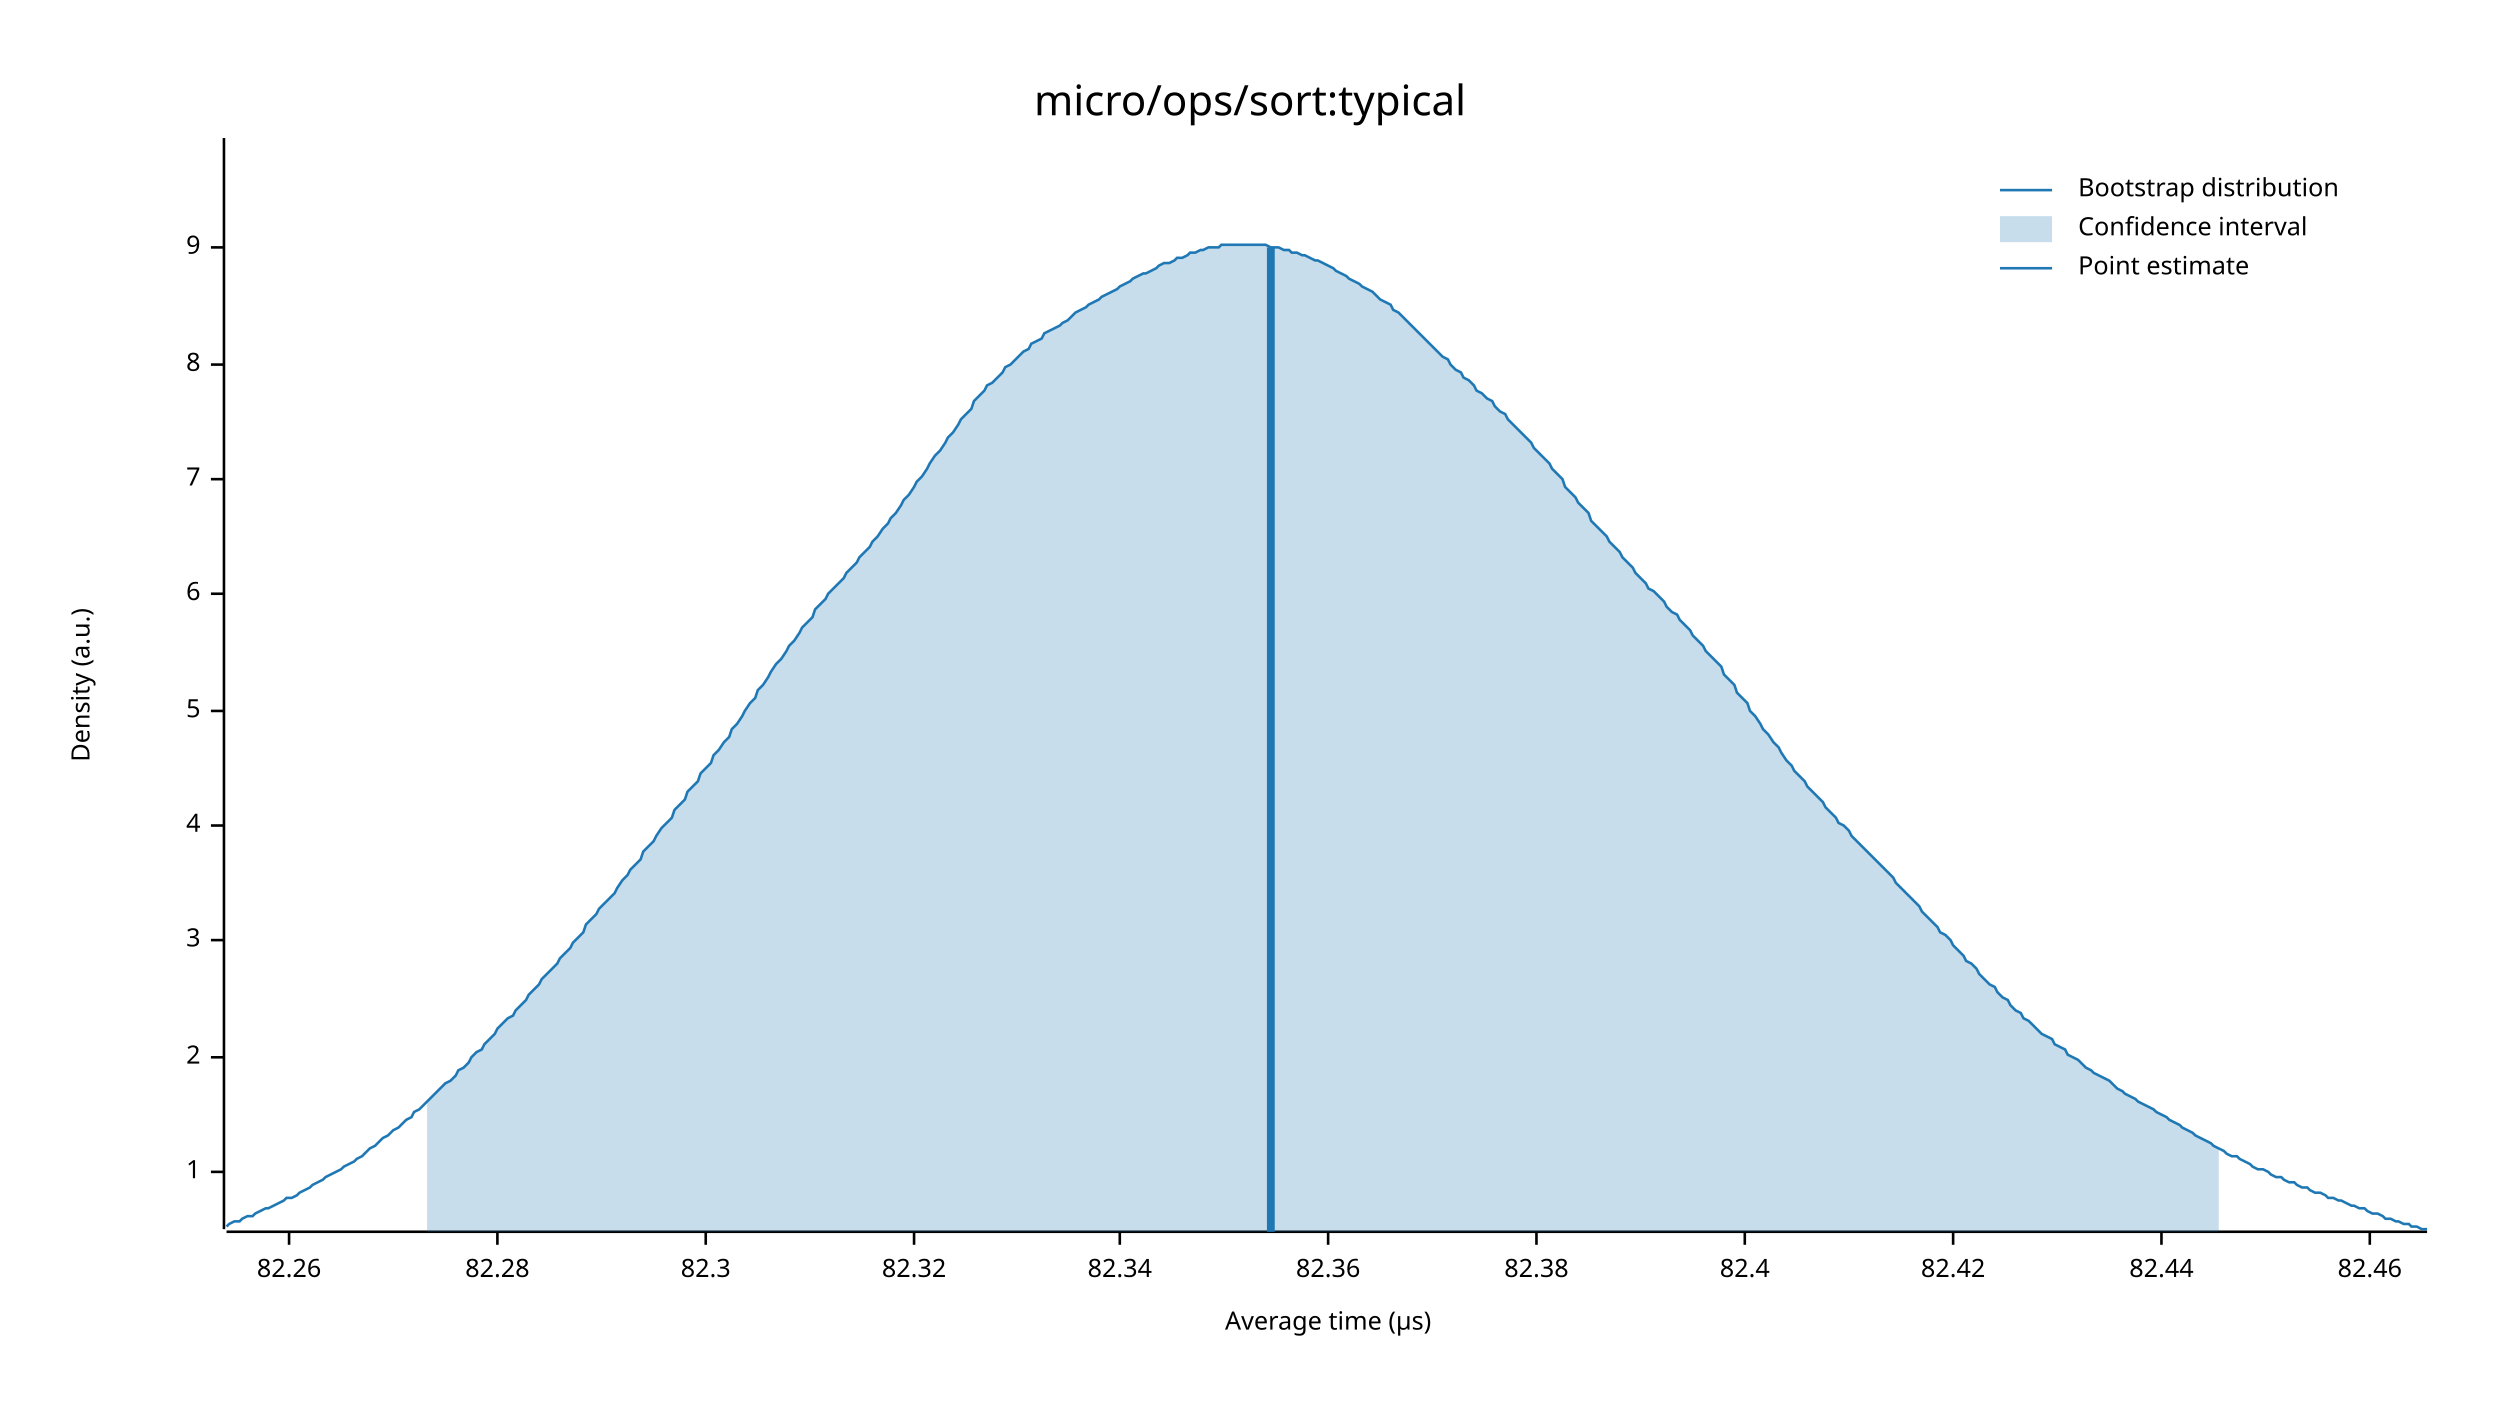
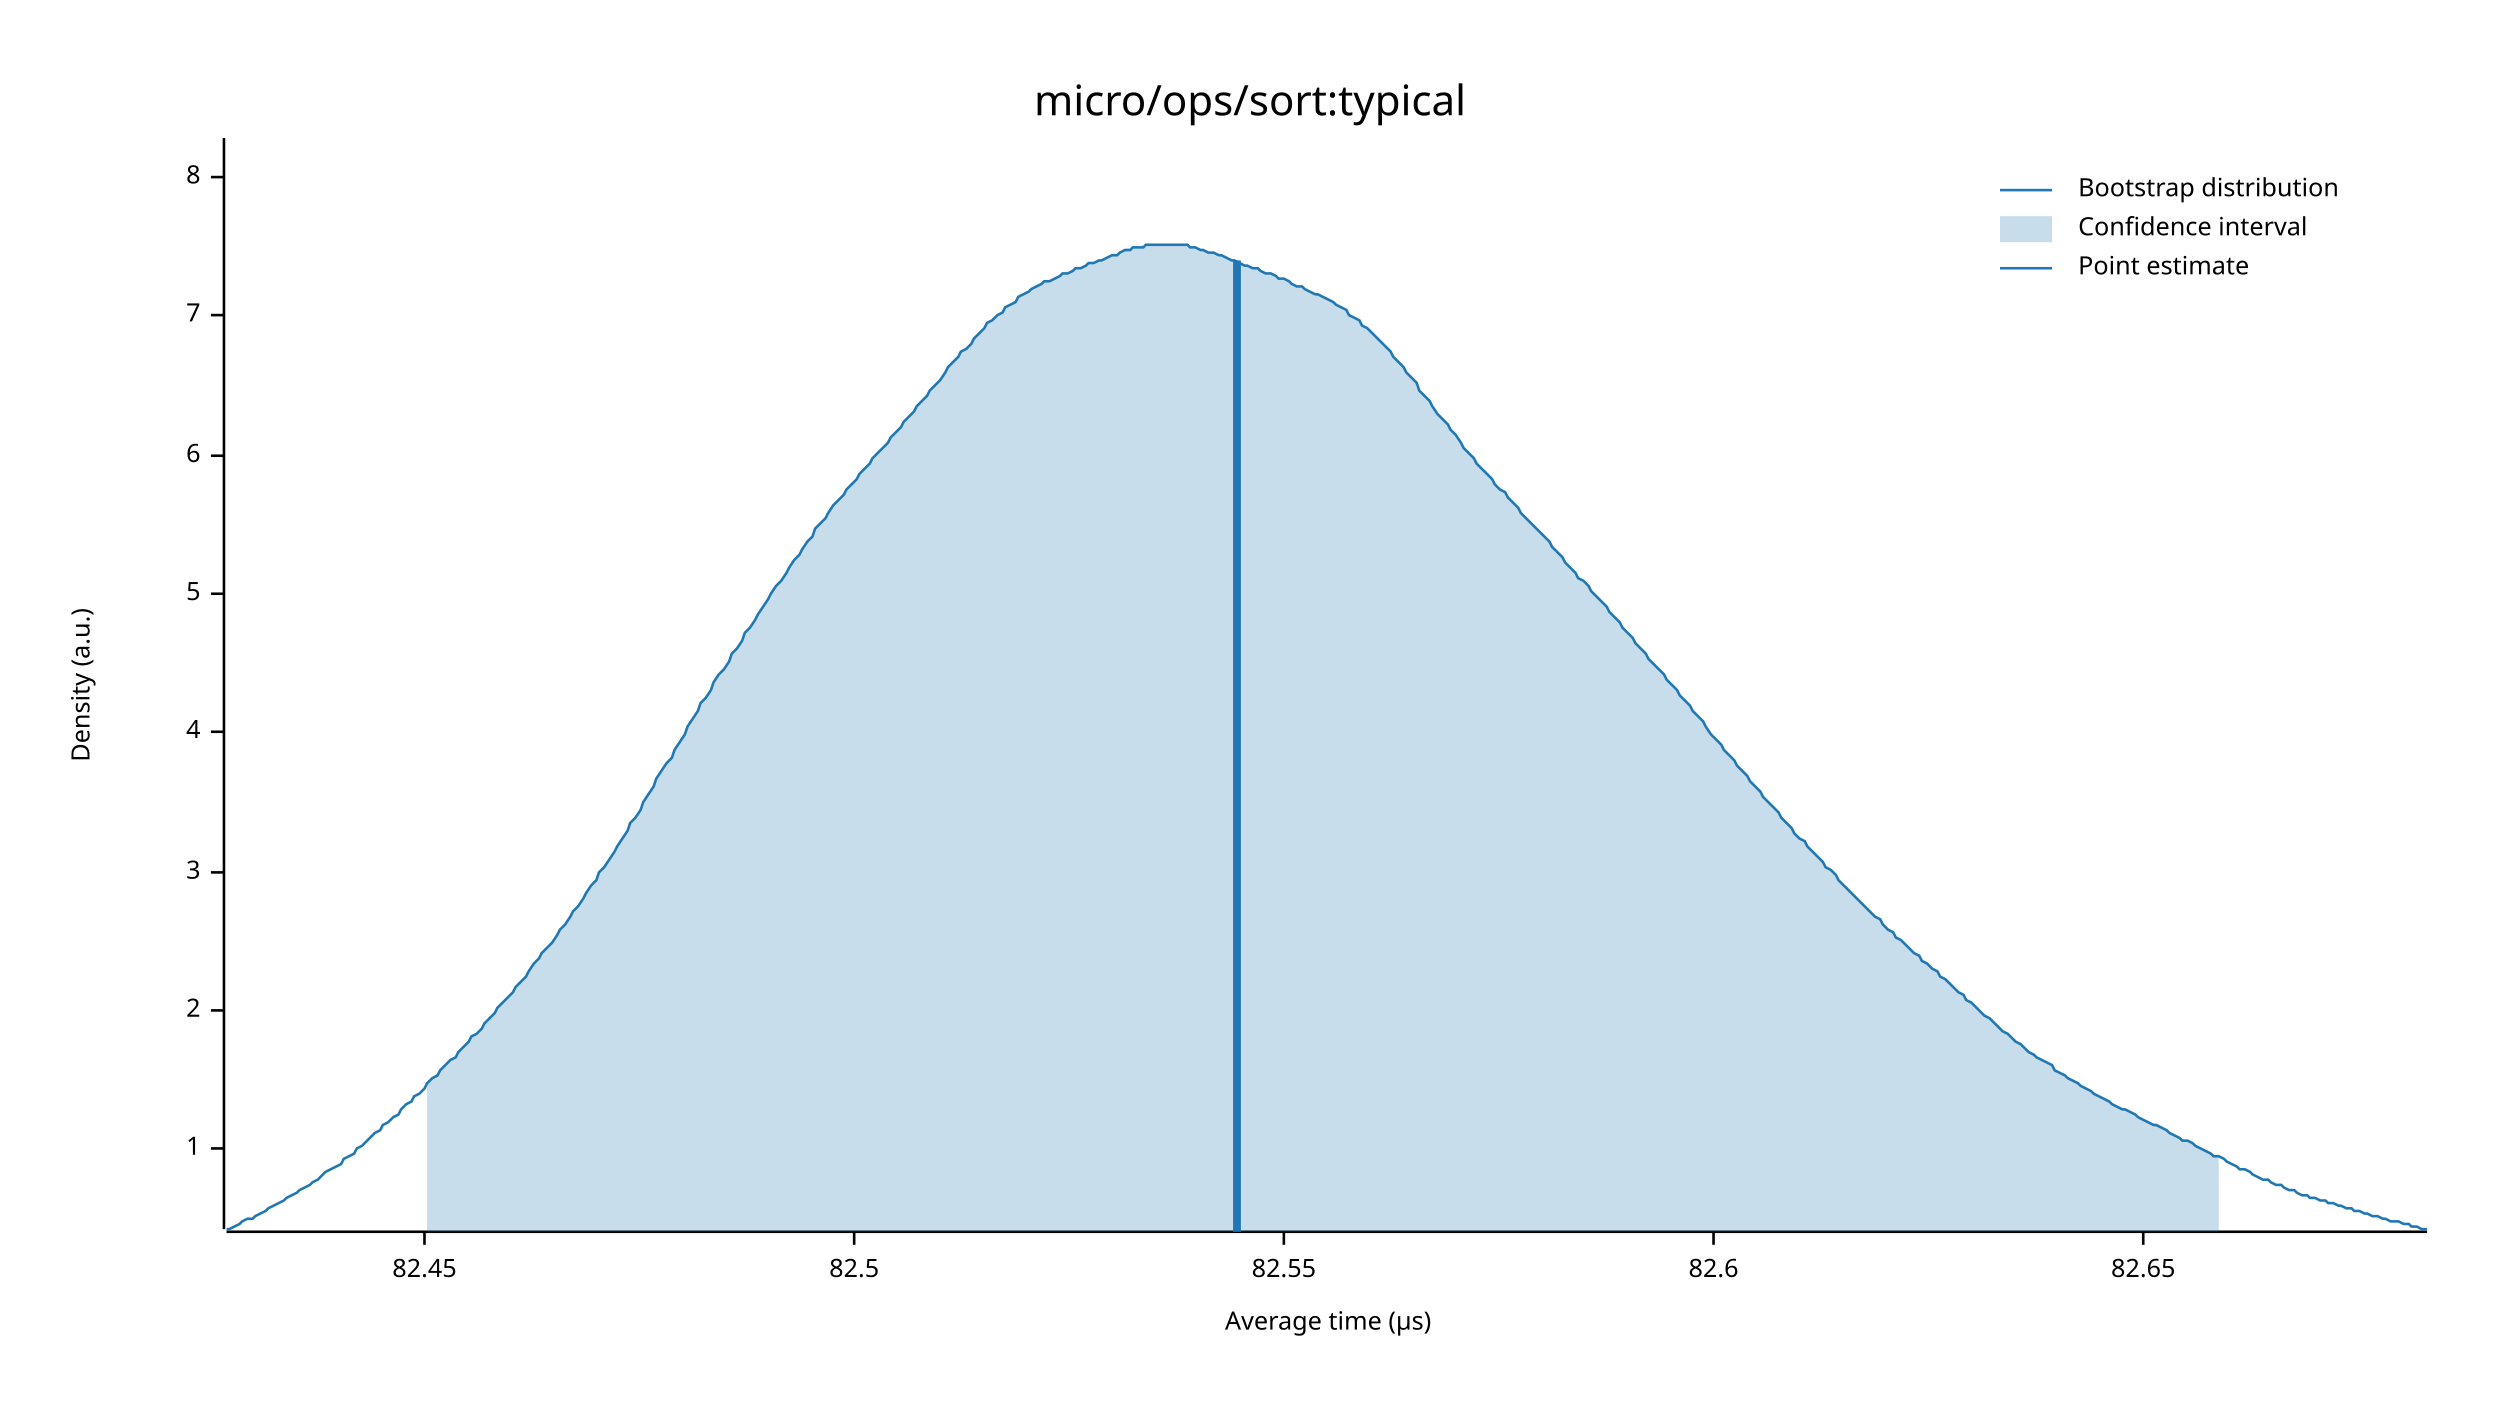
<svg xmlns="http://www.w3.org/2000/svg" width="960" height="540" viewBox="0 0 960 540">
  <text x="480" y="32" dy="0.76em" text-anchor="middle" font-family="sans-serif" font-size="16.129" opacity="1" fill="#000000">
micro/ops/sort:typical
</text>
  <text x="27" y="263" dy="0.76em" text-anchor="middle" font-family="sans-serif" font-size="9.677" opacity="1" fill="#000000" transform="rotate(270, 27, 263)">
Density (a.u.)
</text>
  <text x="510" y="513" dy="-0.5ex" text-anchor="middle" font-family="sans-serif" font-size="9.677" opacity="1" fill="#000000">
Average time (µs)
</text>
  <polyline fill="none" opacity="1" stroke="#000000" stroke-width="1" points="86,53 86,472 " />
-   <text x="77" y="450" dy="0.5ex" text-anchor="end" font-family="sans-serif" font-size="9.677" opacity="1" fill="#000000">
+   <text x="77" y="441" dy="0.5ex" text-anchor="end" font-family="sans-serif" font-size="9.677" opacity="1" fill="#000000">
1
</text>
-   <polyline fill="none" opacity="1" stroke="#000000" stroke-width="1" points="81,450 86,450 " />
-   <text x="77" y="406" dy="0.5ex" text-anchor="end" font-family="sans-serif" font-size="9.677" opacity="1" fill="#000000">
+   <polyline fill="none" opacity="1" stroke="#000000" stroke-width="1" points="81,441 86,441 " />
+   <text x="77" y="388" dy="0.5ex" text-anchor="end" font-family="sans-serif" font-size="9.677" opacity="1" fill="#000000">
2
</text>
-   <polyline fill="none" opacity="1" stroke="#000000" stroke-width="1" points="81,406 86,406 " />
-   <text x="77" y="361" dy="0.5ex" text-anchor="end" font-family="sans-serif" font-size="9.677" opacity="1" fill="#000000">
+   <polyline fill="none" opacity="1" stroke="#000000" stroke-width="1" points="81,388 86,388 " />
+   <text x="77" y="335" dy="0.5ex" text-anchor="end" font-family="sans-serif" font-size="9.677" opacity="1" fill="#000000">
3
</text>
-   <polyline fill="none" opacity="1" stroke="#000000" stroke-width="1" points="81,361 86,361 " />
-   <text x="77" y="317" dy="0.5ex" text-anchor="end" font-family="sans-serif" font-size="9.677" opacity="1" fill="#000000">
+   <polyline fill="none" opacity="1" stroke="#000000" stroke-width="1" points="81,335 86,335 " />
+   <text x="77" y="281" dy="0.5ex" text-anchor="end" font-family="sans-serif" font-size="9.677" opacity="1" fill="#000000">
4
</text>
-   <polyline fill="none" opacity="1" stroke="#000000" stroke-width="1" points="81,317 86,317 " />
-   <text x="77" y="273" dy="0.5ex" text-anchor="end" font-family="sans-serif" font-size="9.677" opacity="1" fill="#000000">
+   <polyline fill="none" opacity="1" stroke="#000000" stroke-width="1" points="81,281 86,281 " />
+   <text x="77" y="228" dy="0.5ex" text-anchor="end" font-family="sans-serif" font-size="9.677" opacity="1" fill="#000000">
5
</text>
-   <polyline fill="none" opacity="1" stroke="#000000" stroke-width="1" points="81,273 86,273 " />
-   <text x="77" y="228" dy="0.5ex" text-anchor="end" font-family="sans-serif" font-size="9.677" opacity="1" fill="#000000">
+   <polyline fill="none" opacity="1" stroke="#000000" stroke-width="1" points="81,228 86,228 " />
+   <text x="77" y="175" dy="0.5ex" text-anchor="end" font-family="sans-serif" font-size="9.677" opacity="1" fill="#000000">
6
</text>
-   <polyline fill="none" opacity="1" stroke="#000000" stroke-width="1" points="81,228 86,228 " />
-   <text x="77" y="184" dy="0.5ex" text-anchor="end" font-family="sans-serif" font-size="9.677" opacity="1" fill="#000000">
+   <polyline fill="none" opacity="1" stroke="#000000" stroke-width="1" points="81,175 86,175 " />
+   <text x="77" y="121" dy="0.5ex" text-anchor="end" font-family="sans-serif" font-size="9.677" opacity="1" fill="#000000">
7
</text>
-   <polyline fill="none" opacity="1" stroke="#000000" stroke-width="1" points="81,184 86,184 " />
-   <text x="77" y="140" dy="0.5ex" text-anchor="end" font-family="sans-serif" font-size="9.677" opacity="1" fill="#000000">
+   <polyline fill="none" opacity="1" stroke="#000000" stroke-width="1" points="81,121 86,121 " />
+   <text x="77" y="68" dy="0.5ex" text-anchor="end" font-family="sans-serif" font-size="9.677" opacity="1" fill="#000000">
8
</text>
-   <polyline fill="none" opacity="1" stroke="#000000" stroke-width="1" points="81,140 86,140 " />
-   <text x="77" y="95" dy="0.5ex" text-anchor="end" font-family="sans-serif" font-size="9.677" opacity="1" fill="#000000">
- 9
+   <polyline fill="none" opacity="1" stroke="#000000" stroke-width="1" points="81,68 86,68 " />
+   <polyline fill="none" opacity="1" stroke="#000000" stroke-width="1" points="87,473 932,473 " />
+   <text x="163" y="483" dy="0.76em" text-anchor="middle" font-family="sans-serif" font-size="9.677" opacity="1" fill="#000000">
+ 82.45
</text>
-   <polyline fill="none" opacity="1" stroke="#000000" stroke-width="1" points="81,95 86,95 " />
-   <polyline fill="none" opacity="1" stroke="#000000" stroke-width="1" points="87,473 932,473 " />
-   <text x="111" y="483" dy="0.76em" text-anchor="middle" font-family="sans-serif" font-size="9.677" opacity="1" fill="#000000">
- 82.26
+   <polyline fill="none" opacity="1" stroke="#000000" stroke-width="1" points="163,473 163,478 " />
+   <text x="328" y="483" dy="0.76em" text-anchor="middle" font-family="sans-serif" font-size="9.677" opacity="1" fill="#000000">
+ 82.5
</text>
-   <polyline fill="none" opacity="1" stroke="#000000" stroke-width="1" points="111,473 111,478 " />
-   <text x="191" y="483" dy="0.76em" text-anchor="middle" font-family="sans-serif" font-size="9.677" opacity="1" fill="#000000">
- 82.28
+   <polyline fill="none" opacity="1" stroke="#000000" stroke-width="1" points="328,473 328,478 " />
+   <text x="493" y="483" dy="0.76em" text-anchor="middle" font-family="sans-serif" font-size="9.677" opacity="1" fill="#000000">
+ 82.55
</text>
-   <polyline fill="none" opacity="1" stroke="#000000" stroke-width="1" points="191,473 191,478 " />
-   <text x="271" y="483" dy="0.76em" text-anchor="middle" font-family="sans-serif" font-size="9.677" opacity="1" fill="#000000">
- 82.3
+   <polyline fill="none" opacity="1" stroke="#000000" stroke-width="1" points="493,473 493,478 " />
+   <text x="658" y="483" dy="0.76em" text-anchor="middle" font-family="sans-serif" font-size="9.677" opacity="1" fill="#000000">
+ 82.6
</text>
-   <polyline fill="none" opacity="1" stroke="#000000" stroke-width="1" points="271,473 271,478 " />
-   <text x="351" y="483" dy="0.76em" text-anchor="middle" font-family="sans-serif" font-size="9.677" opacity="1" fill="#000000">
- 82.32
+   <polyline fill="none" opacity="1" stroke="#000000" stroke-width="1" points="658,473 658,478 " />
+   <text x="823" y="483" dy="0.76em" text-anchor="middle" font-family="sans-serif" font-size="9.677" opacity="1" fill="#000000">
+ 82.65
</text>
-   <polyline fill="none" opacity="1" stroke="#000000" stroke-width="1" points="351,473 351,478 " />
-   <text x="430" y="483" dy="0.76em" text-anchor="middle" font-family="sans-serif" font-size="9.677" opacity="1" fill="#000000">
- 82.34
- </text>
-   <polyline fill="none" opacity="1" stroke="#000000" stroke-width="1" points="430,473 430,478 " />
-   <text x="510" y="483" dy="0.76em" text-anchor="middle" font-family="sans-serif" font-size="9.677" opacity="1" fill="#000000">
- 82.36
- </text>
-   <polyline fill="none" opacity="1" stroke="#000000" stroke-width="1" points="510,473 510,478 " />
-   <text x="590" y="483" dy="0.76em" text-anchor="middle" font-family="sans-serif" font-size="9.677" opacity="1" fill="#000000">
- 82.38
- </text>
-   <polyline fill="none" opacity="1" stroke="#000000" stroke-width="1" points="590,473 590,478 " />
-   <text x="670" y="483" dy="0.76em" text-anchor="middle" font-family="sans-serif" font-size="9.677" opacity="1" fill="#000000">
- 82.4
- </text>
-   <polyline fill="none" opacity="1" stroke="#000000" stroke-width="1" points="670,473 670,478 " />
-   <text x="750" y="483" dy="0.76em" text-anchor="middle" font-family="sans-serif" font-size="9.677" opacity="1" fill="#000000">
- 82.42
- </text>
-   <polyline fill="none" opacity="1" stroke="#000000" stroke-width="1" points="750,473 750,478 " />
-   <text x="830" y="483" dy="0.76em" text-anchor="middle" font-family="sans-serif" font-size="9.677" opacity="1" fill="#000000">
- 82.44
- </text>
-   <polyline fill="none" opacity="1" stroke="#000000" stroke-width="1" points="830,473 830,478 " />
-   <text x="910" y="483" dy="0.76em" text-anchor="middle" font-family="sans-serif" font-size="9.677" opacity="1" fill="#000000">
- 82.46
- </text>
-   <polyline fill="none" opacity="1" stroke="#000000" stroke-width="1" points="910,473 910,478 " />
-   <polyline fill="none" opacity="1" stroke="#1F78B4" stroke-width="1" points="87,471 88,470 90,469 92,469 93,468 95,467 97,467 98,466 100,465 102,464 103,464 105,463 107,462 109,461 110,460 112,460 114,459 115,458 117,457 119,456 120,455 122,454 124,453 125,452 127,451 129,450 131,449 132,448 134,447 136,446 137,445 139,444 141,442 142,441 144,440 146,438 147,437 149,436 151,434 153,433 154,432 156,430 158,429 159,427 161,426 163,424 164,423 166,421 168,419 169,418 171,416 173,415 175,413 176,411 178,410 180,408 181,406 183,404 185,403 186,401 188,399 190,397 191,395 193,393 195,391 197,390 198,388 200,386 202,384 203,382 205,380 207,378 208,376 210,374 212,372 214,370 215,368 217,366 219,364 220,362 222,360 224,358 225,355 227,353 229,351 230,349 232,347 234,345 236,343 237,341 239,338 241,336 242,334 244,332 246,330 247,327 249,325 251,323 252,321 254,318 256,316 258,314 259,311 261,309 263,307 264,304 266,302 268,300 269,297 271,295 273,293 274,290 276,288 278,285 280,283 281,280 283,278 285,275 286,273 288,270 290,268 291,265 293,263 295,260 296,258 298,255 300,253 302,250 303,248 305,246 307,243 308,241 310,239 312,237 313,234 315,232 317,230 318,228 320,226 322,224 324,222 325,220 327,218 329,216 330,214 332,212 334,210 335,208 337,206 339,203 341,201 342,199 344,197 346,194 347,192 349,190 351,187 352,185 354,183 356,180 357,178 359,175 361,173 363,170 364,168 366,166 368,163 369,161 371,159 373,157 374,154 376,152 378,150 379,148 381,147 383,145 385,143 386,141 388,140 390,138 391,137 393,135 395,134 396,132 398,131 400,130 401,128 403,127 405,126 407,125 408,124 410,123 412,121 413,120 415,119 417,118 418,117 420,116 422,115 423,114 425,113 427,112 429,111 430,110 432,109 434,108 435,107 437,106 439,105 440,105 442,104 444,103 445,102 447,101 449,101 451,100 452,99 454,99 456,98 457,97 459,97 461,96 462,96 464,95 466,95 468,95 469,94 471,94 473,94 474,94 476,94 478,94 479,94 481,94 483,94 484,94 486,94 488,95 490,95 491,95 493,96 495,96 496,97 498,97 500,98 501,98 503,99 505,100 506,100 508,101 510,102 512,103 513,104 515,105 517,106 518,107 520,108 522,109 523,110 525,111 527,112 528,113 530,115 532,116 534,117 535,119 537,120 539,122 540,123 542,125 544,127 545,128 547,130 549,132 550,133 552,135 554,137 556,138 557,140 559,142 561,143 562,145 564,146 566,148 567,150 569,151 571,153 573,154 574,156 576,158 578,159 579,161 581,163 583,165 584,166 586,168 588,170 589,172 591,174 593,176 595,178 596,180 598,182 600,184 601,187 603,189 605,191 606,193 608,195 610,197 611,200 613,202 615,204 617,206 618,208 620,210 622,212 623,214 625,216 627,218 628,220 630,222 632,224 633,226 635,227 637,229 639,231 640,233 642,235 644,236 645,238 647,240 649,242 650,244 652,246 654,248 655,250 657,252 659,254 661,256 662,259 664,261 666,263 667,266 669,268 671,270 672,273 674,275 676,278 677,280 679,282 681,285 683,287 684,289 686,292 688,294 689,296 691,298 693,300 694,302 696,304 698,306 700,308 701,310 703,312 705,314 706,316 708,317 710,319 711,321 713,323 715,325 716,326 718,328 720,330 722,332 723,333 725,335 727,337 728,339 730,341 732,343 733,344 735,346 737,348 738,350 740,352 742,354 744,356 745,358 747,359 749,361 750,363 752,365 754,367 755,369 757,370 759,372 760,374 762,376 764,378 766,379 767,381 769,383 771,384 772,386 774,388 776,389 777,391 779,392 781,394 782,395 784,397 786,398 788,399 789,401 791,402 793,403 794,405 796,406 798,407 799,408 801,410 803,411 804,412 806,413 808,414 810,415 811,416 813,418 815,419 816,420 818,421 820,422 821,423 823,424 825,425 827,426 828,427 830,428 832,429 833,430 835,431 837,432 838,433 840,434 842,435 843,436 845,437 847,438 849,439 850,440 852,441 854,442 855,443 857,444 859,444 860,445 862,446 864,447 865,448 867,449 869,449 871,450 872,451 874,452 876,452 877,453 879,454 881,454 882,455 884,456 886,456 887,457 889,458 891,458 893,459 894,460 896,460 898,461 899,461 901,462 903,463 904,463 906,464 908,464 909,465 911,466 913,466 915,467 916,468 918,468 920,469 921,469 923,470 925,470 926,471 928,471 930,472 932,472 " />
-   <polygon opacity="0.25" fill="#1F78B4" points="164,423 166,421 168,419 169,418 171,416 173,415 175,413 176,411 178,410 180,408 181,406 183,404 185,403 186,401 188,399 190,397 191,395 193,393 195,391 197,390 198,388 200,386 202,384 203,382 205,380 207,378 208,376 210,374 212,372 214,370 215,368 217,366 219,364 220,362 222,360 224,358 225,355 227,353 229,351 230,349 232,347 234,345 236,343 237,341 239,338 241,336 242,334 244,332 246,330 247,327 249,325 251,323 252,321 254,318 256,316 258,314 259,311 261,309 263,307 264,304 266,302 268,300 269,297 271,295 273,293 274,290 276,288 278,285 280,283 281,280 283,278 285,275 286,273 288,270 290,268 291,265 293,263 295,260 296,258 298,255 300,253 302,250 303,248 305,246 307,243 308,241 310,239 312,237 313,234 315,232 317,230 318,228 320,226 322,224 324,222 325,220 327,218 329,216 330,214 332,212 334,210 335,208 337,206 339,203 341,201 342,199 344,197 346,194 347,192 349,190 351,187 352,185 354,183 356,180 357,178 359,175 361,173 363,170 364,168 366,166 368,163 369,161 371,159 373,157 374,154 376,152 378,150 379,148 381,147 383,145 385,143 386,141 388,140 390,138 391,137 393,135 395,134 396,132 398,131 400,130 401,128 403,127 405,126 407,125 408,124 410,123 412,121 413,120 415,119 417,118 418,117 420,116 422,115 423,114 425,113 427,112 429,111 430,110 432,109 434,108 435,107 437,106 439,105 440,105 442,104 444,103 445,102 447,101 449,101 451,100 452,99 454,99 456,98 457,97 459,97 461,96 462,96 464,95 466,95 468,95 469,94 471,94 473,94 474,94 476,94 478,94 479,94 481,94 483,94 484,94 486,94 488,95 490,95 491,95 493,96 495,96 496,97 498,97 500,98 501,98 503,99 505,100 506,100 508,101 510,102 512,103 513,104 515,105 517,106 518,107 520,108 522,109 523,110 525,111 527,112 528,113 530,115 532,116 534,117 535,119 537,120 539,122 540,123 542,125 544,127 545,128 547,130 549,132 550,133 552,135 554,137 556,138 557,140 559,142 561,143 562,145 564,146 566,148 567,150 569,151 571,153 573,154 574,156 576,158 578,159 579,161 581,163 583,165 584,166 586,168 588,170 589,172 591,174 593,176 595,178 596,180 598,182 600,184 601,187 603,189 605,191 606,193 608,195 610,197 611,200 613,202 615,204 617,206 618,208 620,210 622,212 623,214 625,216 627,218 628,220 630,222 632,224 633,226 635,227 637,229 639,231 640,233 642,235 644,236 645,238 647,240 649,242 650,244 652,246 654,248 655,250 657,252 659,254 661,256 662,259 664,261 666,263 667,266 669,268 671,270 672,273 674,275 676,278 677,280 679,282 681,285 683,287 684,289 686,292 688,294 689,296 691,298 693,300 694,302 696,304 698,306 700,308 701,310 703,312 705,314 706,316 708,317 710,319 711,321 713,323 715,325 716,326 718,328 720,330 722,332 723,333 725,335 727,337 728,339 730,341 732,343 733,344 735,346 737,348 738,350 740,352 742,354 744,356 745,358 747,359 749,361 750,363 752,365 754,367 755,369 757,370 759,372 760,374 762,376 764,378 766,379 767,381 769,383 771,384 772,386 774,388 776,389 777,391 779,392 781,394 782,395 784,397 786,398 788,399 789,401 791,402 793,403 794,405 796,406 798,407 799,408 801,410 803,411 804,412 806,413 808,414 810,415 811,416 813,418 815,419 816,420 818,421 820,422 821,423 823,424 825,425 827,426 828,427 830,428 832,429 833,430 835,431 837,432 838,433 840,434 842,435 843,436 845,437 847,438 849,439 850,440 852,441 852,473 164,473 " />
-   <polyline fill="none" opacity="1" stroke="#1F78B4" stroke-width="3" points="488,473 488,95 " />
+   <polyline fill="none" opacity="1" stroke="#000000" stroke-width="1" points="823,473 823,478 " />
+   <polyline fill="none" opacity="1" stroke="#1F78B4" stroke-width="1" points="87,472 88,472 90,471 92,470 93,469 95,468 97,468 98,467 100,466 102,465 103,464 105,463 107,462 109,461 110,460 112,459 114,458 115,457 117,456 119,455 120,454 122,453 124,451 125,450 127,449 129,448 131,447 132,445 134,444 136,443 137,441 139,440 141,438 142,437 144,435 146,434 147,432 149,431 151,429 153,428 154,426 156,424 158,423 159,421 161,420 163,418 164,416 166,414 168,413 169,411 171,409 173,407 175,406 176,404 178,402 180,400 181,398 183,397 185,395 186,393 188,391 190,389 191,387 193,385 195,383 197,381 198,379 200,377 202,375 203,373 205,370 207,368 208,366 210,364 212,362 214,359 215,357 217,355 219,352 220,350 222,348 224,345 225,343 227,340 229,338 230,335 232,333 234,330 236,327 237,325 239,322 241,319 242,316 244,314 246,311 247,308 249,305 251,302 252,299 254,296 256,293 258,291 259,288 261,285 263,282 264,279 266,276 268,273 269,270 271,268 273,265 274,262 276,259 278,257 280,254 281,251 283,249 285,246 286,243 288,241 290,238 291,236 293,233 295,230 296,228 298,225 300,223 302,220 303,218 305,215 307,213 308,211 310,208 312,206 313,203 315,201 317,199 318,197 320,194 322,192 324,190 325,188 327,186 329,184 330,182 332,180 334,178 335,176 337,174 339,172 341,170 342,168 344,166 346,164 347,162 349,160 351,158 352,156 354,154 356,152 357,150 359,148 361,146 363,143 364,141 366,139 368,137 369,135 371,134 373,132 374,130 376,128 378,126 379,124 381,123 383,121 385,120 386,118 388,117 390,116 391,114 393,113 395,112 396,111 398,110 400,109 401,108 403,108 405,107 407,106 408,105 410,105 412,104 413,103 415,103 417,102 418,101 420,101 422,100 423,100 425,99 427,98 429,98 430,97 432,96 434,96 435,95 437,95 439,95 440,94 442,94 444,94 445,94 447,94 449,94 451,94 452,94 454,94 456,94 457,95 459,95 461,96 462,96 464,97 466,97 468,98 469,98 471,99 473,100 474,100 476,101 478,102 479,102 481,103 483,103 484,104 486,105 488,105 490,106 491,107 493,107 495,108 496,109 498,110 500,110 501,111 503,112 505,113 506,113 508,114 510,115 512,116 513,117 515,118 517,119 518,121 520,122 522,123 523,125 525,126 527,128 528,129 530,131 532,133 534,135 535,137 537,139 539,141 540,143 542,145 544,147 545,150 547,152 549,154 550,156 552,159 554,161 556,163 557,165 559,167 561,170 562,172 564,174 566,176 567,178 569,180 571,182 573,184 574,186 576,188 578,189 579,191 581,193 583,195 584,197 586,199 588,201 589,202 591,204 593,206 595,208 596,210 598,212 600,214 601,216 603,218 605,220 606,222 608,223 610,225 611,227 613,229 615,231 617,233 618,235 620,237 622,239 623,241 625,243 627,245 628,247 630,249 632,251 633,253 635,255 637,257 639,259 640,261 642,263 644,265 645,267 647,269 649,271 650,273 652,275 654,277 655,279 657,282 659,284 661,286 662,288 664,290 666,292 667,294 669,296 671,298 672,300 674,302 676,304 677,306 679,308 681,310 683,312 684,314 686,316 688,318 689,320 691,322 693,323 694,325 696,327 698,329 700,331 701,333 703,334 705,336 706,338 708,340 710,342 711,343 713,345 715,347 716,348 718,350 720,352 722,353 723,355 725,357 727,358 728,360 730,361 732,363 733,364 735,366 737,367 738,369 740,370 742,372 744,373 745,375 747,376 749,378 750,379 752,381 754,382 755,384 757,385 759,387 760,388 762,390 764,391 766,393 767,394 769,396 771,397 772,398 774,400 776,401 777,402 779,404 781,405 782,406 784,407 786,408 788,409 789,411 791,412 793,413 794,414 796,415 798,416 799,417 801,418 803,419 804,420 806,421 808,422 810,423 811,424 813,425 815,426 816,426 818,427 820,428 821,429 823,430 825,431 827,432 828,432 830,433 832,434 833,435 835,436 837,437 838,438 840,438 842,439 843,440 845,441 847,442 849,443 850,444 852,444 854,445 855,446 857,447 859,448 860,449 862,449 864,450 865,451 867,452 869,453 871,453 872,454 874,455 876,455 877,456 879,457 881,457 882,458 884,459 886,459 887,460 889,460 891,461 893,461 894,462 896,462 898,463 899,463 901,464 903,464 904,465 906,465 908,466 909,466 911,467 913,467 915,468 916,468 918,469 920,469 921,469 923,470 925,470 926,471 928,471 930,472 932,472 " />
+   <polygon opacity="0.25" fill="#1F78B4" points="164,416 166,414 168,413 169,411 171,409 173,407 175,406 176,404 178,402 180,400 181,398 183,397 185,395 186,393 188,391 190,389 191,387 193,385 195,383 197,381 198,379 200,377 202,375 203,373 205,370 207,368 208,366 210,364 212,362 214,359 215,357 217,355 219,352 220,350 222,348 224,345 225,343 227,340 229,338 230,335 232,333 234,330 236,327 237,325 239,322 241,319 242,316 244,314 246,311 247,308 249,305 251,302 252,299 254,296 256,293 258,291 259,288 261,285 263,282 264,279 266,276 268,273 269,270 271,268 273,265 274,262 276,259 278,257 280,254 281,251 283,249 285,246 286,243 288,241 290,238 291,236 293,233 295,230 296,228 298,225 300,223 302,220 303,218 305,215 307,213 308,211 310,208 312,206 313,203 315,201 317,199 318,197 320,194 322,192 324,190 325,188 327,186 329,184 330,182 332,180 334,178 335,176 337,174 339,172 341,170 342,168 344,166 346,164 347,162 349,160 351,158 352,156 354,154 356,152 357,150 359,148 361,146 363,143 364,141 366,139 368,137 369,135 371,134 373,132 374,130 376,128 378,126 379,124 381,123 383,121 385,120 386,118 388,117 390,116 391,114 393,113 395,112 396,111 398,110 400,109 401,108 403,108 405,107 407,106 408,105 410,105 412,104 413,103 415,103 417,102 418,101 420,101 422,100 423,100 425,99 427,98 429,98 430,97 432,96 434,96 435,95 437,95 439,95 440,94 442,94 444,94 445,94 447,94 449,94 451,94 452,94 454,94 456,94 457,95 459,95 461,96 462,96 464,97 466,97 468,98 469,98 471,99 473,100 474,100 476,101 478,102 479,102 481,103 483,103 484,104 486,105 488,105 490,106 491,107 493,107 495,108 496,109 498,110 500,110 501,111 503,112 505,113 506,113 508,114 510,115 512,116 513,117 515,118 517,119 518,121 520,122 522,123 523,125 525,126 527,128 528,129 530,131 532,133 534,135 535,137 537,139 539,141 540,143 542,145 544,147 545,150 547,152 549,154 550,156 552,159 554,161 556,163 557,165 559,167 561,170 562,172 564,174 566,176 567,178 569,180 571,182 573,184 574,186 576,188 578,189 579,191 581,193 583,195 584,197 586,199 588,201 589,202 591,204 593,206 595,208 596,210 598,212 600,214 601,216 603,218 605,220 606,222 608,223 610,225 611,227 613,229 615,231 617,233 618,235 620,237 622,239 623,241 625,243 627,245 628,247 630,249 632,251 633,253 635,255 637,257 639,259 640,261 642,263 644,265 645,267 647,269 649,271 650,273 652,275 654,277 655,279 657,282 659,284 661,286 662,288 664,290 666,292 667,294 669,296 671,298 672,300 674,302 676,304 677,306 679,308 681,310 683,312 684,314 686,316 688,318 689,320 691,322 693,323 694,325 696,327 698,329 700,331 701,333 703,334 705,336 706,338 708,340 710,342 711,343 713,345 715,347 716,348 718,350 720,352 722,353 723,355 725,357 727,358 728,360 730,361 732,363 733,364 735,366 737,367 738,369 740,370 742,372 744,373 745,375 747,376 749,378 750,379 752,381 754,382 755,384 757,385 759,387 760,388 762,390 764,391 766,393 767,394 769,396 771,397 772,398 774,400 776,401 777,402 779,404 781,405 782,406 784,407 786,408 788,409 789,411 791,412 793,413 794,414 796,415 798,416 799,417 801,418 803,419 804,420 806,421 808,422 810,423 811,424 813,425 815,426 816,426 818,427 820,428 821,429 823,430 825,431 827,432 828,432 830,433 832,434 833,435 835,436 837,437 838,438 840,438 842,439 843,440 845,441 847,442 849,443 850,444 852,444 852,473 164,473 " />
+   <polyline fill="none" opacity="1" stroke="#1F78B4" stroke-width="3" points="475,473 475,100 " />
  <text x="798" y="68" dy="0.76em" text-anchor="start" font-family="sans-serif" font-size="9.677" opacity="1" fill="#000000">
Bootstrap distribution
</text>
  <text x="798" y="83" dy="0.76em" text-anchor="start" font-family="sans-serif" font-size="9.677" opacity="1" fill="#000000">
Confidence interval
</text>
  <text x="798" y="98" dy="0.76em" text-anchor="start" font-family="sans-serif" font-size="9.677" opacity="1" fill="#000000">
Point estimate
</text>
  <polyline fill="none" opacity="1" stroke="#1F78B4" stroke-width="1" points="768,73 788,73 " />
  <rect x="768" y="83" width="20" height="10" opacity="0.25" fill="#1F78B4" stroke="none" />
  <polyline fill="none" opacity="1" stroke="#1F78B4" stroke-width="1" points="768,103 788,103 " />
</svg>
